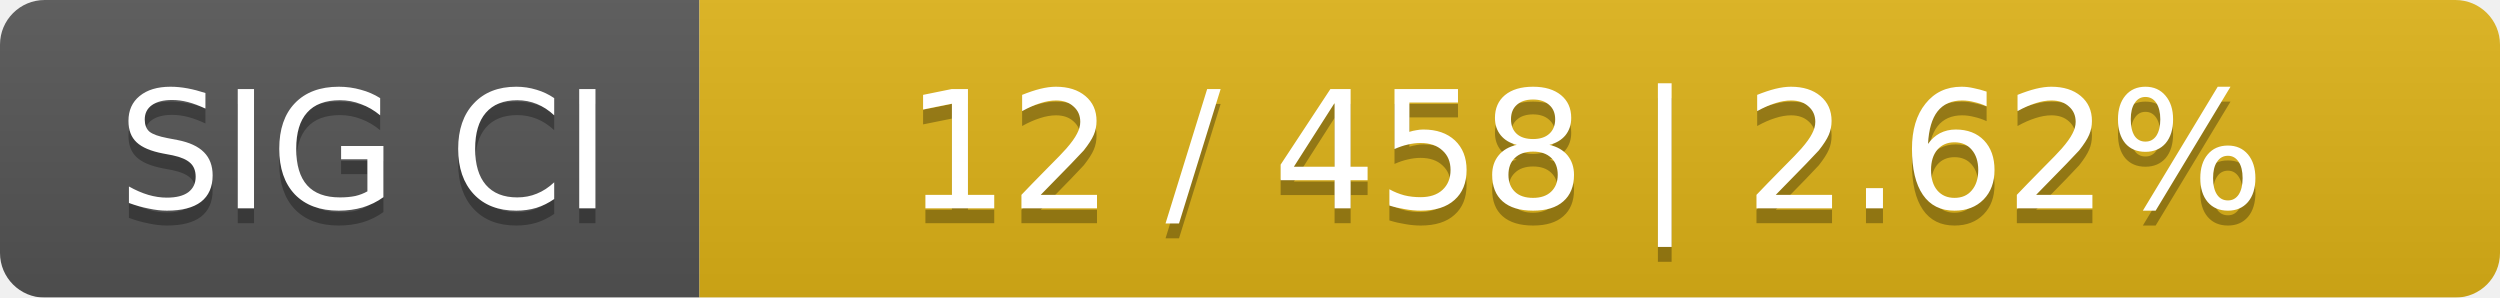
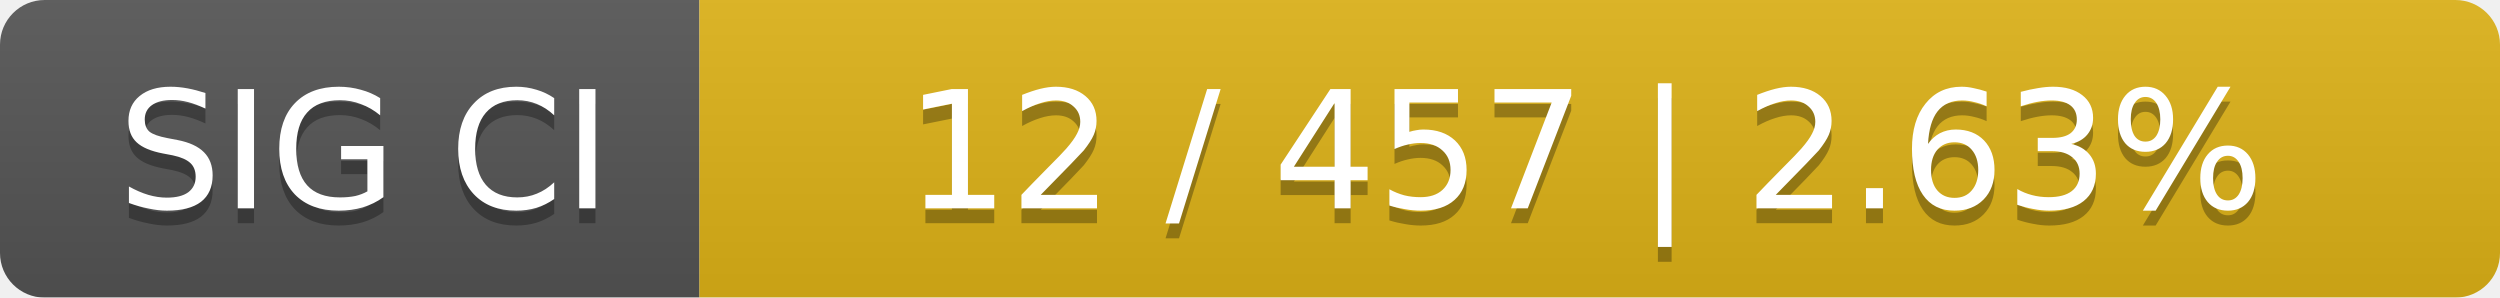
<svg xmlns="http://www.w3.org/2000/svg" width="168" height="20">
  <linearGradient id="smooth" x2="0" y2="100%">
    <stop offset="0" stop-color="#bbb" stop-opacity=".1" />
    <stop offset="1" stop-opacity=".1" />
  </linearGradient>
  <mask id="round">
    <rect width="168" height="20" rx="3" fill="#fff" />
  </mask>
  <g mask="url(#round)">
    <rect width="47" height="20" fill="#555" />
    <rect x="47" width="121" height="20" fill="#dfb317" />
    <rect width="168" height="20" fill="url(#smooth)" />
  </g>
  <g fill="#fff" text-anchor="middle" font-family="DejaVu Sans,Verdana,Geneva,sans-serif" font-size="11">
    <text x="24.5" y="15" fill="#010101" fill-opacity=".3">SIG CI</text>
    <text x="24.5" y="14">SIG CI</text>
-     <text x="106.5" y="15" fill="#010101" fill-opacity=".3">12 / 458    |    2.62%</text>
-     <text x="106.5" y="14">12 / 458    |    2.62%</text>
+     <text x="106.5" y="15" fill="#010101" fill-opacity=".3">12 / 457    |    2.63%</text>
+     <text x="106.5" y="14">12 / 457    |    2.63%</text>
  </g>
</svg>
